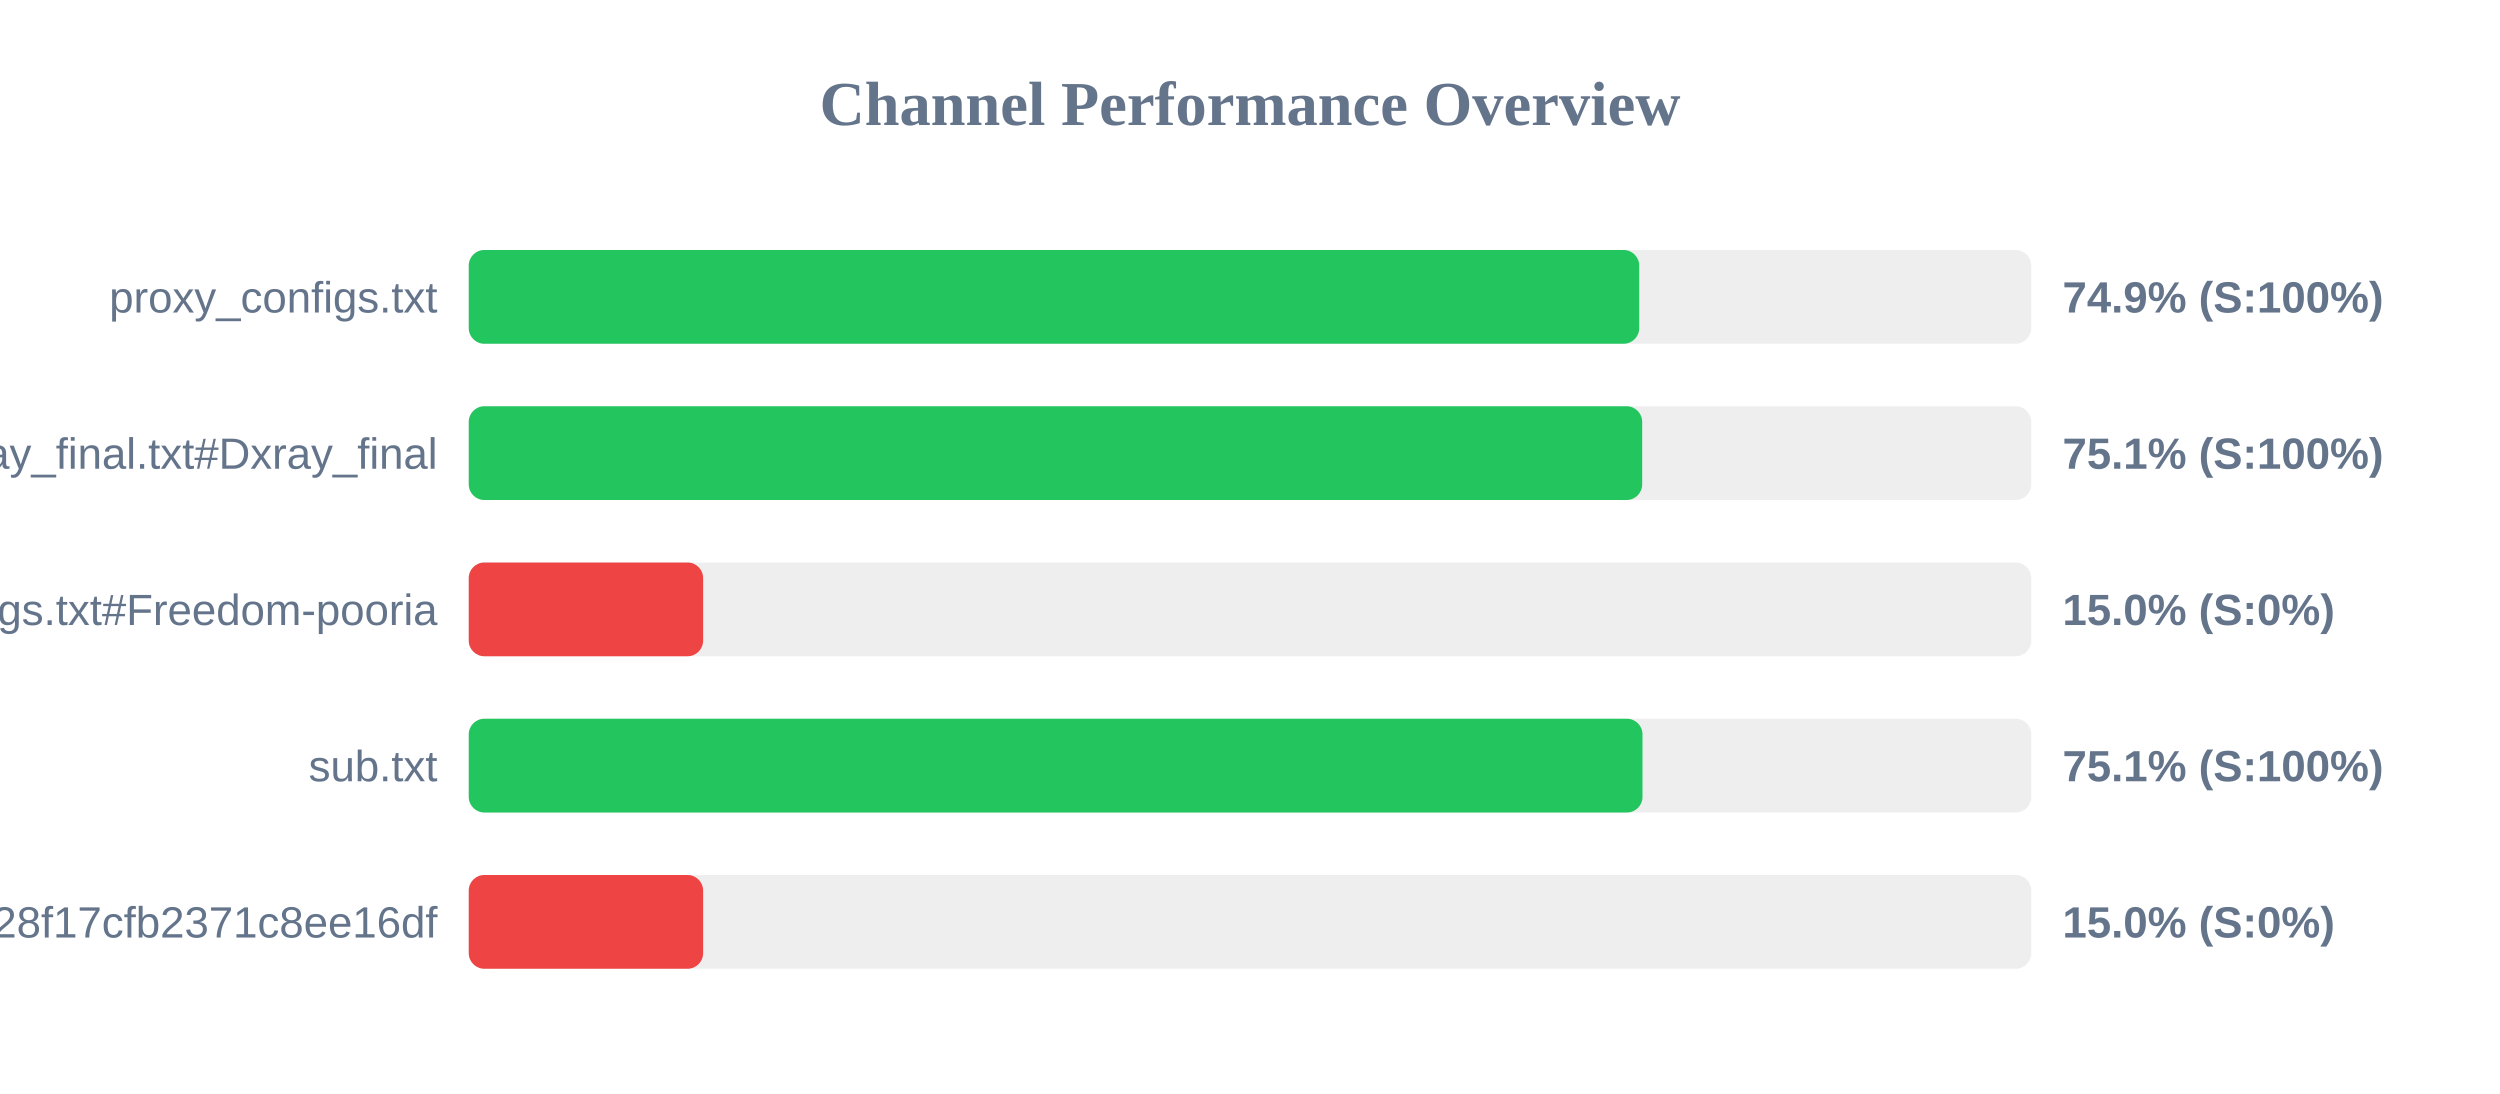
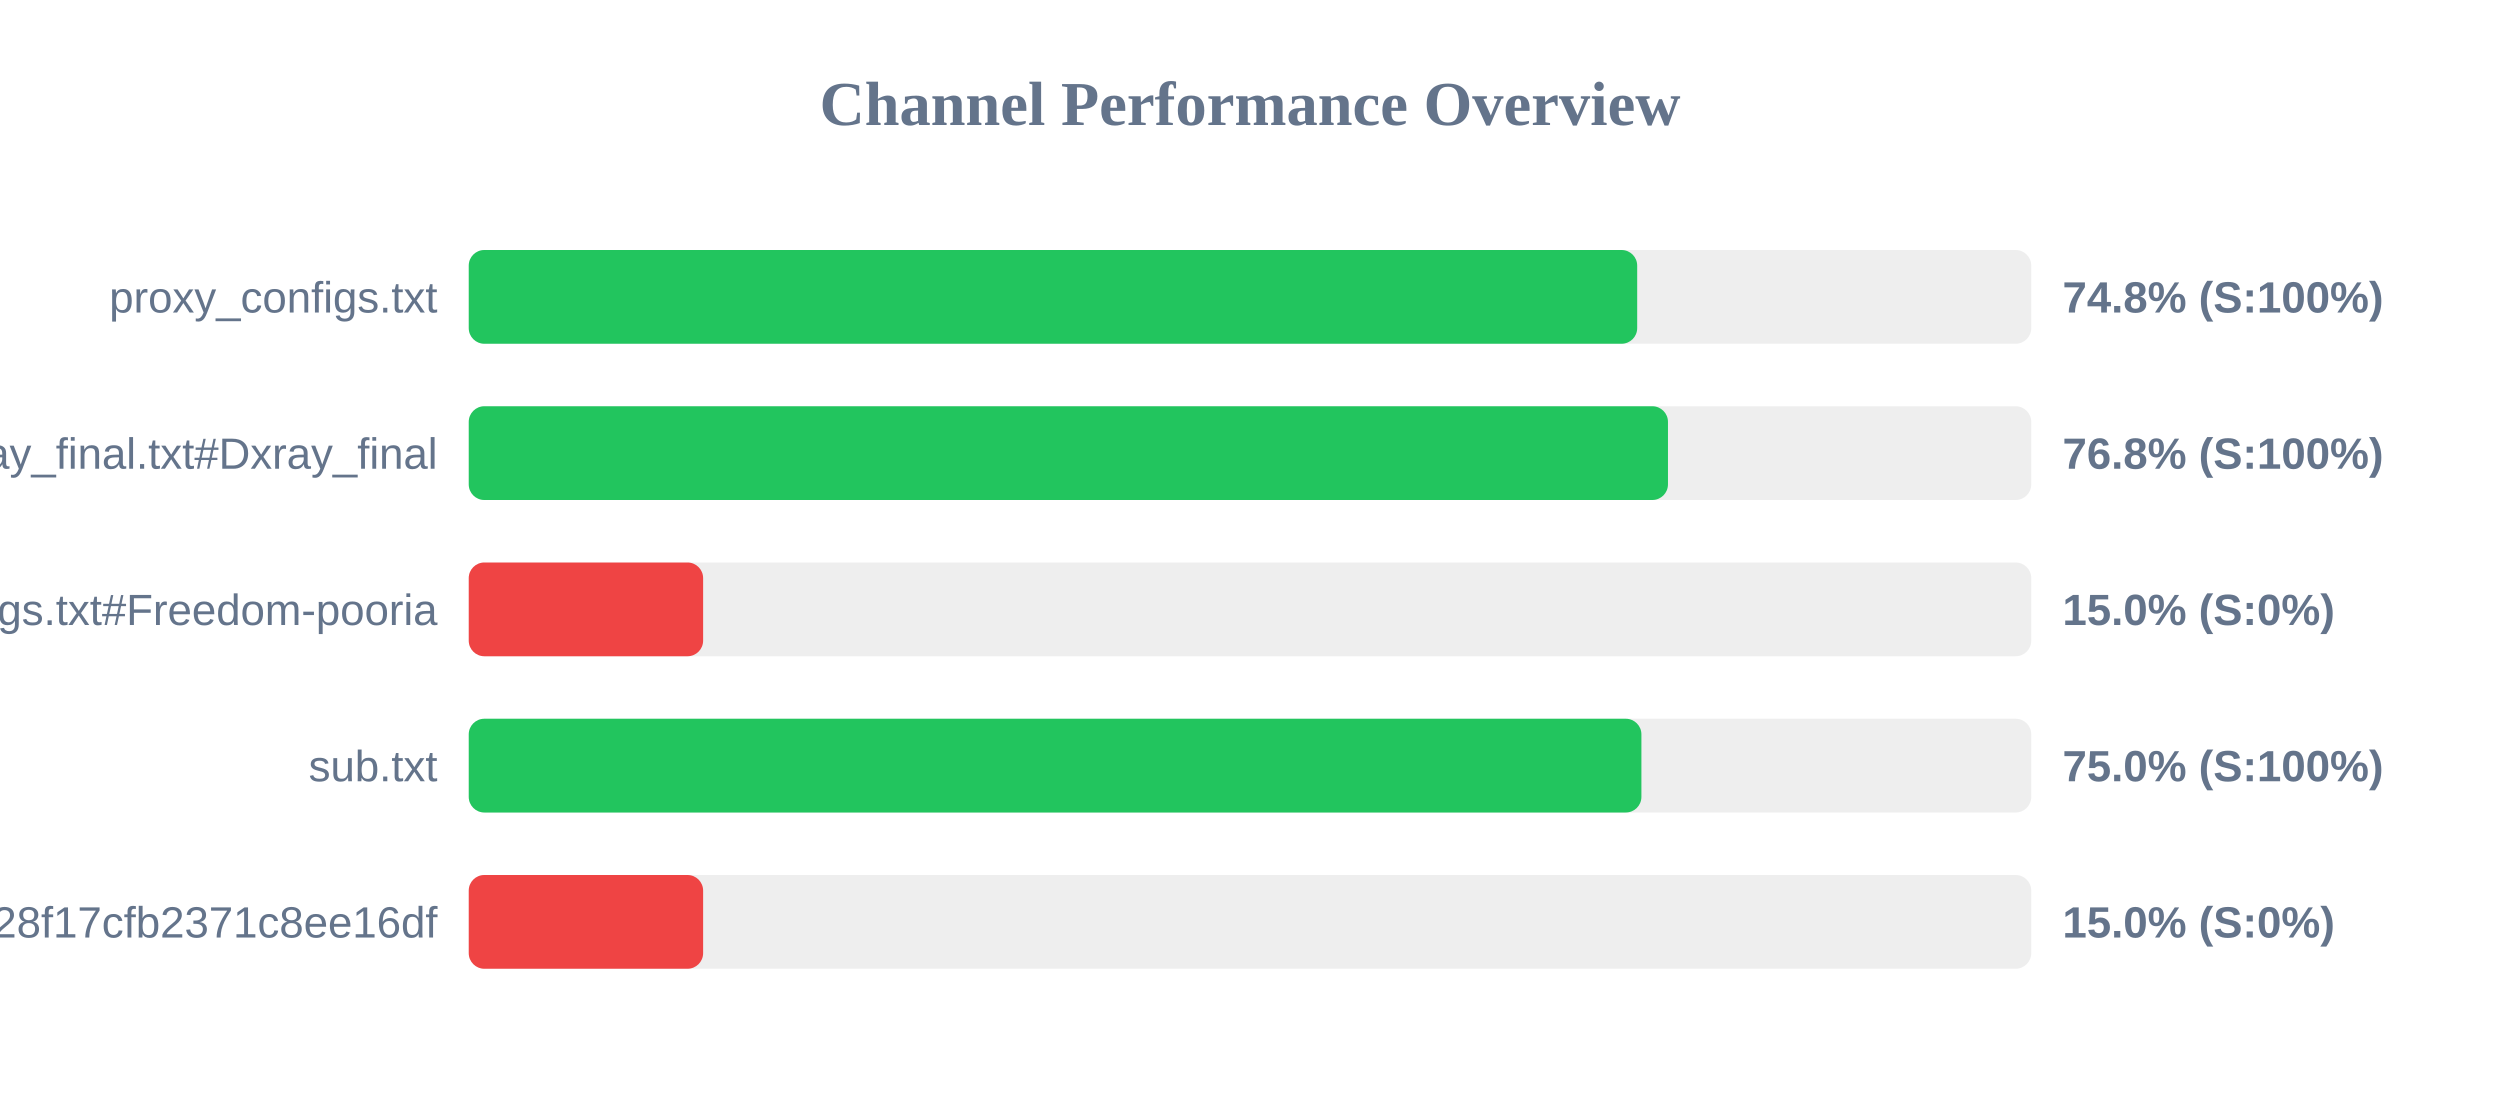
<svg xmlns="http://www.w3.org/2000/svg" width="800" height="350" version="1.1">
  <style>
        .row { font: 14px Arial; fill: #64748b; }
        .score { font: bold 14px Arial; fill: #64748b; }
    </style>
  <text x="400" y="40" text-anchor="middle" font-size="20px" font-weight="bold" fill="#64748b">Channel Performance Overview</text>
  <rect x="150" y="80" width="500" height="30" fill="#eee" rx="5" />
-   <rect x="150" y="80" width="374.55" height="30" fill="#22c55e" rx="5" />
+   <rect x="150" y="80" width="373.9" height="30" fill="#22c55e" rx="5" />
  <text x="140" y="100" text-anchor="end" class="row">proxy_configs.txt</text>
-   <text x="660" y="100" text-anchor="start" class="score">74.9% (S:100%)</text>
+   <text x="660" y="100" text-anchor="start" class="score">74.8% (S:100%)</text>
  <rect x="150" y="130" width="500" height="30" fill="#eee" rx="5" />
-   <rect x="150" y="130" width="375.5" height="30" fill="#22c55e" rx="5" />
+   <rect x="150" y="130" width="383.75" height="30" fill="#22c55e" rx="5" />
  <text x="140" y="150" text-anchor="end" class="row">xray_final.txt#Dxray_final</text>
-   <text x="660" y="150" text-anchor="start" class="score">75.1% (S:100%)</text>
+   <text x="660" y="150" text-anchor="start" class="score">76.8% (S:100%)</text>
  <rect x="150" y="180" width="500" height="30" fill="#eee" rx="5" />
  <rect x="150" y="180" width="75.0" height="30" fill="#ef4444" rx="5" />
  <text x="140" y="200" text-anchor="end" class="row">v2ray_configs.txt#Freedom-pooria</text>
  <text x="660" y="200" text-anchor="start" class="score">15.0% (S:0%)</text>
  <rect x="150" y="230" width="500" height="30" fill="#eee" rx="5" />
-   <rect x="150" y="230" width="375.6" height="30" fill="#22c55e" rx="5" />
+   <rect x="150" y="230" width="375.25" height="30" fill="#22c55e" rx="5" />
  <text x="140" y="250" text-anchor="end" class="row">sub.txt</text>
-   <text x="660" y="250" text-anchor="start" class="score">75.1% (S:100%)</text>
+   <text x="660" y="250" text-anchor="start" class="score">75.0% (S:100%)</text>
  <rect x="150" y="280" width="500" height="30" fill="#eee" rx="5" />
  <rect x="150" y="280" width="75.0" height="30" fill="#ef4444" rx="5" />
  <text x="140" y="300" text-anchor="end" class="row">?token=fedfed7b41b828f17cfb2371c8ee16df</text>
  <text x="660" y="300" text-anchor="start" class="score">15.0% (S:0%)</text>
</svg>
